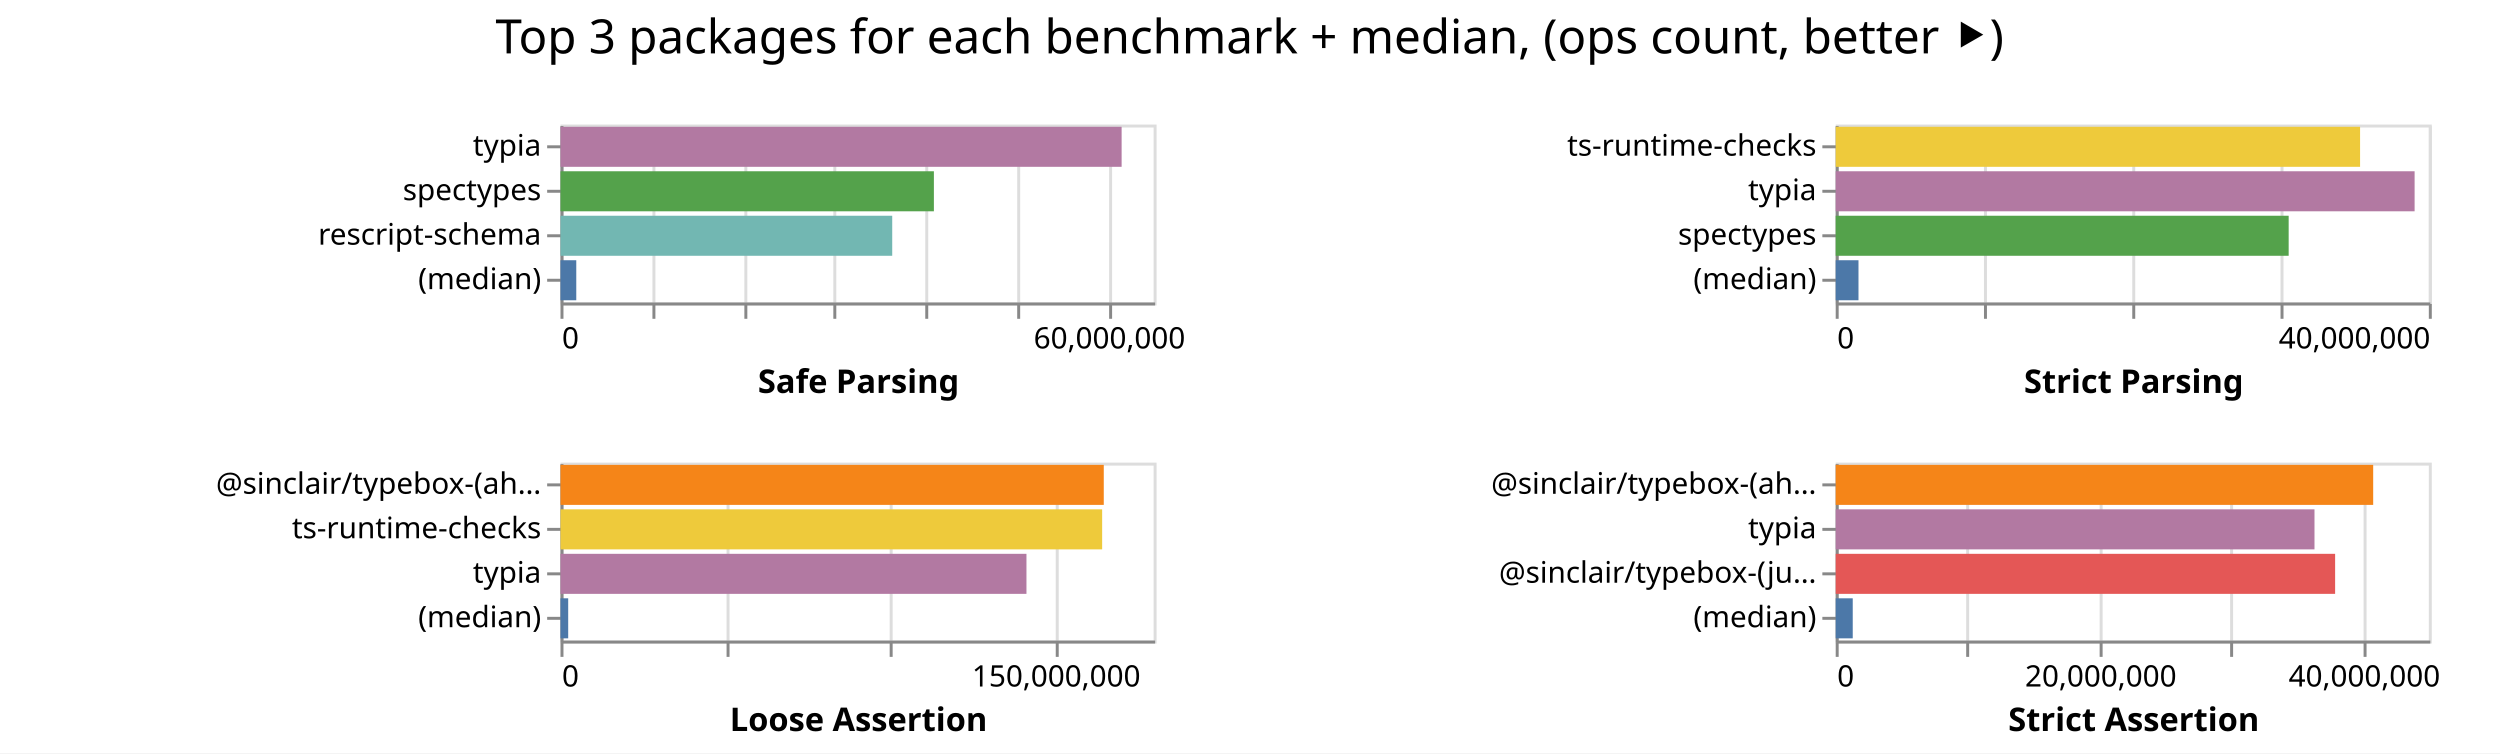
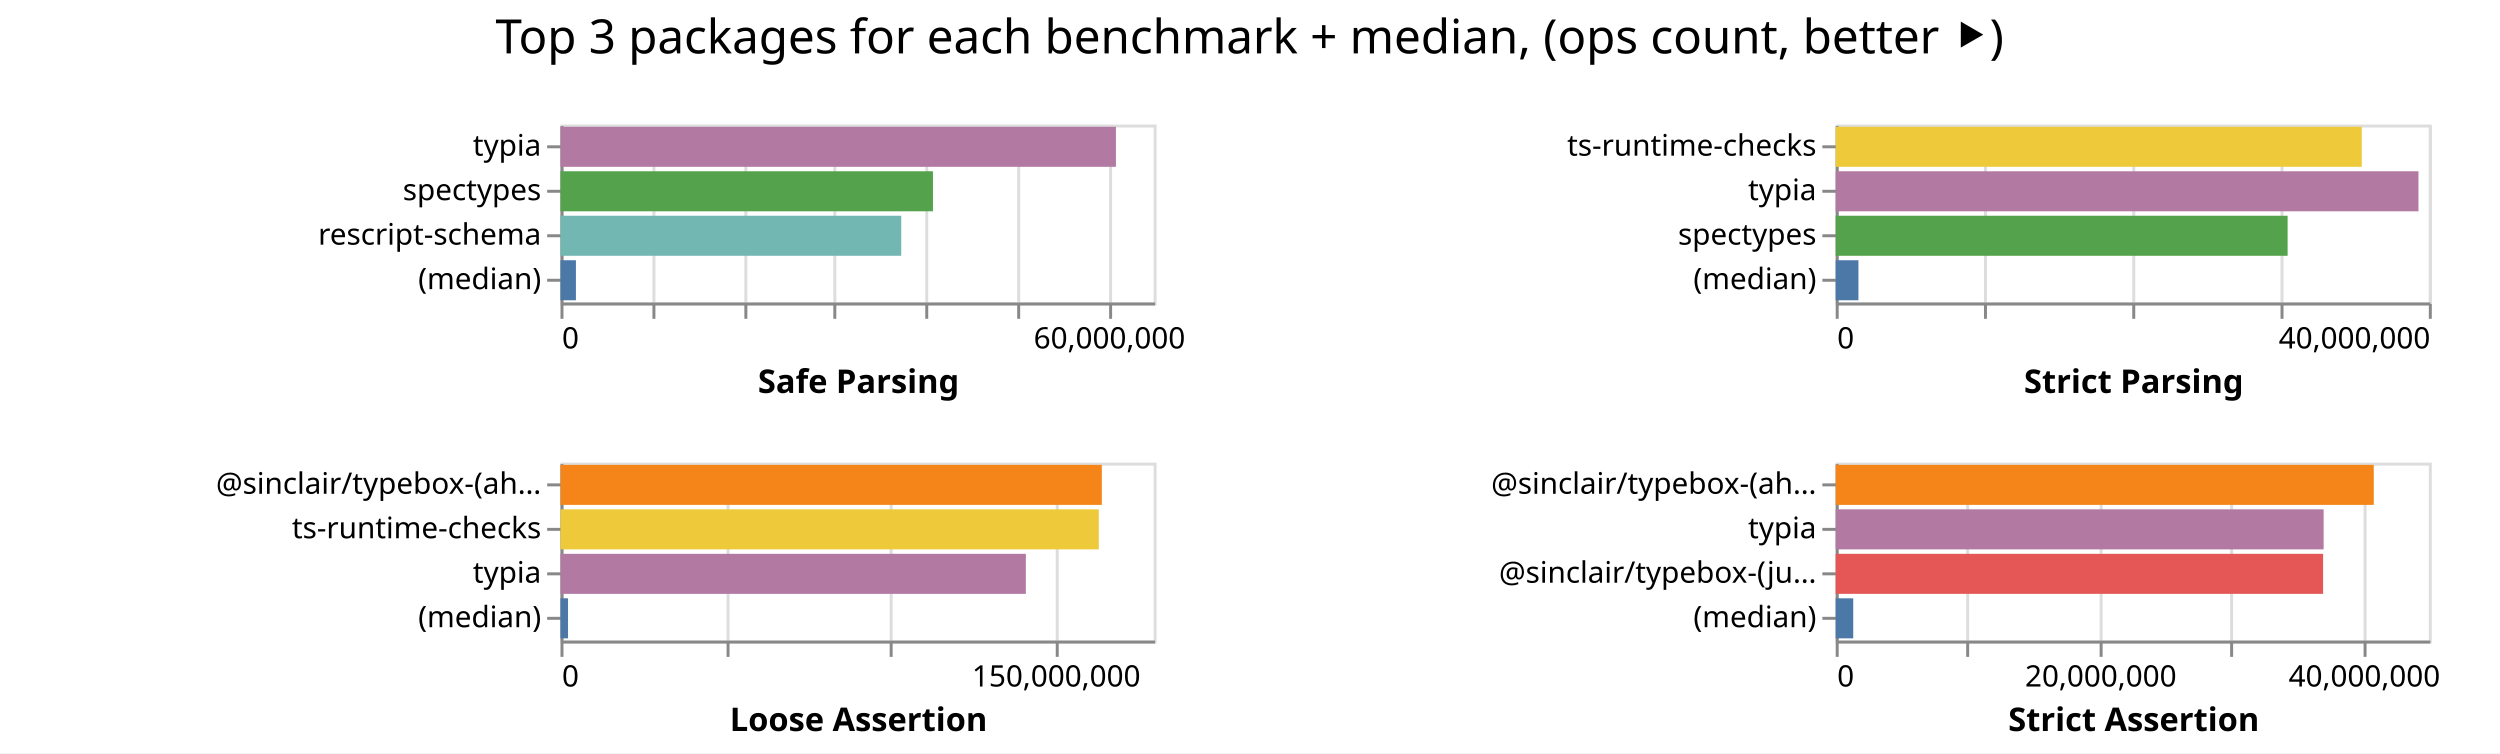
<svg xmlns="http://www.w3.org/2000/svg" class="marks" width="843" height="254">
  <path fill="#fff" d="M0 0h843v254H0z" />
  <g class="mark-group role-frame root" aria-roledescription="group mark container" fill="none" stroke-miterlimit="10">
    <path class="background" aria-hidden="true" d="M189 42Z" />
    <g class="mark-group role-scope child__Safe_Parsing_group" aria-roledescription="group mark container">
      <path class="background" aria-hidden="true" d="M189.5 42.5h200v60h-200Z" stroke="#ddd" />
      <g class="mark-group role-axis" aria-hidden="true">
        <path class="background" aria-hidden="true" d="M189.5 102.5Z" pointer-events="none" />
        <g class="mark-rule role-axis-grid" pointer-events="none" stroke="#ddd">
          <path d="M189.5 102.5v-60M220.5 102.5v-60M251.5 102.5v-60M281.5 102.5v-60M312.5 102.5v-60M343.5 102.5v-60M374.5 102.5v-60" />
        </g>
      </g>
      <g pointer-events="none" class="mark-group role-axis" aria-roledescription="axis" aria-label="X-axis titled 'Safe Parsing' for a linear scale with values from 0 to 65,000,000">
        <path class="background" aria-hidden="true" d="M189.5 102.5Z" />
        <g class="mark-rule role-axis-tick" stroke="#888">
          <path d="M189.5 102.5v5M220.5 102.5v5M251.5 102.5v5M281.5 102.5v5M312.5 102.5v5M343.5 102.5v5M374.5 102.5v5" />
        </g>
        <g class="mark-text role-axis-label" font-family="sans-serif" font-size="10" fill="#000">
          <text transform="translate(189.5 117.5)">0</text>
          <text text-anchor="middle" transform="translate(374.115 117.5)">60,000,000</text>
        </g>
        <path stroke="#888" d="M189.5 102.5h200" class="mark-rule role-axis-domain" />
        <text text-anchor="middle" transform="translate(289.5 132.5)" font-family="sans-serif" font-size="11" font-weight="bold" fill="#000" class="mark-text role-axis-title">Safe Parsing</text>
      </g>
      <g pointer-events="none" class="mark-group role-axis" aria-roledescription="axis" aria-label="Y-axis for a discrete scale with 4 values: typia, spectypes, rescript-schema, (median)">
        <path class="background" aria-hidden="true" d="M189.5 42.5Z" />
        <g class="mark-rule role-axis-tick" stroke="#888">
          <path d="M189.5 49.5h-5M189.5 64.5h-5M189.5 79.5h-5M189.5 94.5h-5" />
        </g>
        <g class="mark-text role-axis-label" text-anchor="end" font-family="sans-serif" font-size="10" fill="#000">
          <text transform="translate(182.5 52.5)">typia</text>
          <text transform="translate(182.5 67.5)">spectypes</text>
          <text transform="translate(182.5 82.5)">rescript-schema</text>
          <text transform="translate(182.5 97.5)">(median)</text>
        </g>
        <path stroke="#888" d="M189.5 42.5v60" class="mark-rule role-axis-domain" />
      </g>
      <g class="mark-rect role-mark child__Safe_Parsing_marks" aria-roledescription="rect mark container">
-         <path aria-label="Safe Parsing: 61493246; name: typia" aria-roledescription="bar" d="M189 42.75h189.21v13.5H189Z" fill="#b279a2" />
-         <path aria-label="Safe Parsing: 40919910; name: spectypes" aria-roledescription="bar" d="M189 57.75h125.907v13.5H189Z" fill="#54a24b" />
-         <path aria-label="Safe Parsing: 36353991; name: rescript-schema" aria-roledescription="bar" d="M189 72.75h111.858v13.5H189Z" fill="#72b7b2" />
-         <path aria-label="Safe Parsing: 1728794.5; name: (median)" aria-roledescription="bar" d="M189 87.75h5.32v13.5H189Z" fill="#4c78a8" />
+         <path aria-label="Safe Parsing: 60868832; name: typia" aria-roledescription="bar" d="M189 42.75h187.289v13.5H189Z" fill="#b279a2" />
+         <path aria-label="Safe Parsing: 40817482; name: spectypes" aria-roledescription="bar" d="M189 57.75h125.592v13.5H189Z" fill="#54a24b" />
+         <path aria-label="Safe Parsing: 37341762; name: rescript-schema" aria-roledescription="bar" d="M189 72.75h114.898v13.5H189Z" fill="#72b7b2" />
+         <path aria-label="Safe Parsing: 1690719.5; name: (median)" aria-roledescription="bar" d="M189 87.75h5.202v13.5H189Z" fill="#4c78a8" />
      </g>
    </g>
    <g class="mark-group role-scope child__Strict_Parsing_group" aria-roledescription="group mark container">
      <path class="background" aria-hidden="true" d="M619.5 42.5h200v60h-200Z" stroke="#ddd" />
      <g class="mark-group role-axis" aria-hidden="true">
        <path class="background" aria-hidden="true" d="M619.5 102.5Z" pointer-events="none" />
        <g class="mark-rule role-axis-grid" pointer-events="none" stroke="#ddd">
          <path d="M619.5 102.5v-60M669.5 102.5v-60M719.5 102.5v-60M769.5 102.5v-60M819.5 102.5v-60" />
        </g>
      </g>
      <g pointer-events="none" class="mark-group role-axis" aria-roledescription="axis" aria-label="X-axis titled 'Strict Parsing' for a linear scale with values from 0 to 40,000,000">
        <path class="background" aria-hidden="true" d="M619.5 102.5Z" />
        <g class="mark-rule role-axis-tick" stroke="#888">
          <path d="M619.5 102.5v5M669.5 102.5v5M719.5 102.5v5M769.5 102.5v5M819.5 102.5v5" />
        </g>
        <g class="mark-text role-axis-label" font-family="sans-serif" font-size="10" fill="#000">
          <text transform="translate(619.5 117.5)">0</text>
          <text text-anchor="end" transform="translate(819.5 117.5)">40,000,000</text>
        </g>
        <path stroke="#888" d="M619.5 102.5h200" class="mark-rule role-axis-domain" />
        <text text-anchor="middle" transform="translate(719.5 132.5)" font-family="sans-serif" font-size="11" font-weight="bold" fill="#000" class="mark-text role-axis-title">Strict Parsing</text>
      </g>
      <g pointer-events="none" class="mark-group role-axis" aria-roledescription="axis" aria-label="Y-axis for a discrete scale with 4 values: ts-runtime-checks, typia, spectypes, (median)">
        <path class="background" aria-hidden="true" d="M619.5 42.5Z" />
        <g class="mark-rule role-axis-tick" stroke="#888">
          <path d="M619.5 49.5h-5M619.5 64.5h-5M619.5 79.5h-5M619.5 94.5h-5" />
        </g>
        <g class="mark-text role-axis-label" text-anchor="end" font-family="sans-serif" font-size="10" fill="#000">
          <text transform="translate(612.5 52.5)">ts-runtime-checks</text>
          <text transform="translate(612.5 67.5)">typia</text>
          <text transform="translate(612.5 82.5)">spectypes</text>
          <text transform="translate(612.5 97.5)">(median)</text>
        </g>
        <path stroke="#888" d="M619.5 42.5v60" class="mark-rule role-axis-domain" />
      </g>
      <g class="mark-rect role-mark child__Strict_Parsing_marks" aria-roledescription="rect mark container">
-         <path aria-label="Strict Parsing: 35364072; name: ts-runtime-checks" aria-roledescription="bar" d="M619 42.75h176.82v13.5H619Z" fill="#eeca3b" />
-         <path aria-label="Strict Parsing: 39040901; name: typia" aria-roledescription="bar" d="M619 57.75h195.205v13.5H619Z" fill="#b279a2" />
-         <path aria-label="Strict Parsing: 30547579; name: spectypes" aria-roledescription="bar" d="M619 72.75h152.738v13.5H619Z" fill="#54a24b" />
-         <path aria-label="Strict Parsing: 1536458; name: (median)" aria-roledescription="bar" d="M619 87.75h7.682v13.5H619Z" fill="#4c78a8" />
+         <path aria-label="Strict Parsing: 35480081; name: ts-runtime-checks" aria-roledescription="bar" d="M619 42.75h177.4v13.5H619Z" fill="#eeca3b" />
+         <path aria-label="Strict Parsing: 39300928; name: typia" aria-roledescription="bar" d="M619 57.75h196.505v13.5H619Z" fill="#b279a2" />
+         <path aria-label="Strict Parsing: 30476942; name: spectypes" aria-roledescription="bar" d="M619 72.75h152.385v13.5H619Z" fill="#54a24b" />
+         <path aria-label="Strict Parsing: 1533363; name: (median)" aria-roledescription="bar" d="M619 87.75h7.667v13.5H619Z" fill="#4c78a8" />
      </g>
    </g>
    <g class="mark-group role-scope child__Loose_Assertion_group" aria-roledescription="group mark container">
      <path class="background" aria-hidden="true" d="M189.5 156.5h200v60h-200Z" stroke="#ddd" />
      <g class="mark-group role-axis" aria-hidden="true">
        <path class="background" aria-hidden="true" d="M189.5 216.5Z" pointer-events="none" />
        <g class="mark-rule role-axis-grid" pointer-events="none" stroke="#ddd">
          <path d="M189.5 216.5v-60M245.5 216.5v-60M300.5 216.5v-60M356.5 216.5v-60" />
        </g>
      </g>
      <g pointer-events="none" class="mark-group role-axis" aria-roledescription="axis" aria-label="X-axis titled 'Loose Assertion' for a linear scale with values from 0 to 180,000,000">
        <path class="background" aria-hidden="true" d="M189.5 216.5Z" />
        <g class="mark-rule role-axis-tick" stroke="#888">
          <path d="M189.5 216.5v5M245.5 216.5v5M300.5 216.5v5M356.5 216.5v5" />
        </g>
        <g class="mark-text role-axis-label" font-family="sans-serif" font-size="10" fill="#000">
          <text transform="translate(189.5 231.5)">0</text>
          <text text-anchor="middle" transform="translate(356.167 231.5)">150,000,000</text>
        </g>
        <path stroke="#888" d="M189.5 216.5h200" class="mark-rule role-axis-domain" />
        <text text-anchor="middle" transform="translate(289.5 246.5)" font-family="sans-serif" font-size="11" font-weight="bold" fill="#000" class="mark-text role-axis-title">Loose Assertion</text>
      </g>
      <g pointer-events="none" class="mark-group role-axis" aria-roledescription="axis" aria-label="Y-axis for a discrete scale with 4 values: @sinclair/typebox-(ahead-of-time), ts-runtime-checks, typia, (median)">
        <path class="background" aria-hidden="true" d="M189.5 156.5Z" />
        <g class="mark-rule role-axis-tick" stroke="#888">
          <path d="M189.5 163.5h-5M189.5 178.5h-5M189.5 193.5h-5M189.5 208.5h-5" />
        </g>
        <g class="mark-text role-axis-label" text-anchor="end" font-family="sans-serif" font-size="10" fill="#000">
          <text transform="translate(182.5 166.5)">@sinclair/typebox-(ah…</text>
          <text transform="translate(182.5 181.5)">ts-runtime-checks</text>
          <text transform="translate(182.5 196.5)">typia</text>
          <text transform="translate(182.5 211.5)">(median)</text>
        </g>
        <path stroke="#888" d="M189.5 156.5v60" class="mark-rule role-axis-domain" />
      </g>
      <g class="mark-rect role-mark child__Loose_Assertion_marks" aria-roledescription="rect mark container">
-         <path aria-label="Loose Assertion: 164872048; name: @sinclair/typebox-(ahead-of-time)" aria-roledescription="bar" d="M189 156.75h183.191v13.5H189Z" fill="#f58518" />
-         <path aria-label="Loose Assertion: 164379522; name: ts-runtime-checks" aria-roledescription="bar" d="M189 171.75h182.644v13.5H189Z" fill="#eeca3b" />
-         <path aria-label="Loose Assertion: 141410022; name: typia" aria-roledescription="bar" d="M189 186.75h157.122v13.5H189Z" fill="#b279a2" />
-         <path aria-label="Loose Assertion: 2335379; name: (median)" aria-roledescription="bar" d="M189 201.75h2.595v13.5H189Z" fill="#4c78a8" />
+         <path aria-label="Loose Assertion: 164284557; name: @sinclair/typebox-(ahead-of-time)" aria-roledescription="bar" d="M189 156.75h182.538v13.5H189Z" fill="#f58518" />
+         <path aria-label="Loose Assertion: 163364731; name: ts-runtime-checks" aria-roledescription="bar" d="M189 171.75h181.516v13.5H189Z" fill="#eeca3b" />
+         <path aria-label="Loose Assertion: 141226576; name: typia" aria-roledescription="bar" d="M189 186.75h156.918v13.5H189Z" fill="#b279a2" />
+         <path aria-label="Loose Assertion: 2288927; name: (median)" aria-roledescription="bar" d="M189 201.75h2.543v13.5H189Z" fill="#4c78a8" />
      </g>
    </g>
    <g class="mark-group role-scope child__Strict_Assertion_group" aria-roledescription="group mark container">
      <path class="background" aria-hidden="true" d="M619.5 156.5h200v60h-200Z" stroke="#ddd" />
      <g class="mark-group role-axis" aria-hidden="true">
        <path class="background" aria-hidden="true" d="M619.5 216.5Z" pointer-events="none" />
        <g class="mark-rule role-axis-grid" pointer-events="none" stroke="#ddd">
          <path d="M619.5 216.5v-60M663.5 216.5v-60M708.5 216.5v-60M752.5 216.5v-60M797.5 216.5v-60" />
        </g>
      </g>
      <g pointer-events="none" class="mark-group role-axis" aria-roledescription="axis" aria-label="X-axis titled 'Strict Assertion' for a linear scale with values from 0 to 45,000,000">
        <path class="background" aria-hidden="true" d="M619.5 216.5Z" />
        <g class="mark-rule role-axis-tick" stroke="#888">
          <path d="M619.5 216.5v5M663.5 216.5v5M708.5 216.5v5M752.5 216.5v5M797.5 216.5v5" />
        </g>
        <g class="mark-text role-axis-label" font-family="sans-serif" font-size="10" fill="#000">
          <text transform="translate(619.5 231.5)">0</text>
          <text text-anchor="middle" transform="translate(708.389 231.5)">20,000,000</text>
          <text text-anchor="middle" transform="translate(797.278 231.5)">40,000,000</text>
        </g>
        <path stroke="#888" d="M619.5 216.5h200" class="mark-rule role-axis-domain" />
        <text text-anchor="middle" transform="translate(719.5 246.5)" font-family="sans-serif" font-size="11" font-weight="bold" fill="#000" class="mark-text role-axis-title">Strict Assertion</text>
      </g>
      <g pointer-events="none" class="mark-group role-axis" aria-roledescription="axis" aria-label="Y-axis for a discrete scale with 4 values: @sinclair/typebox-(ahead-of-time), typia, @sinclair/typebox-(just-in-time), (median)">
        <path class="background" aria-hidden="true" d="M619.5 156.5Z" />
        <g class="mark-rule role-axis-tick" stroke="#888">
          <path d="M619.5 163.5h-5M619.5 178.5h-5M619.5 193.5h-5M619.5 208.5h-5" />
        </g>
        <g class="mark-text role-axis-label" text-anchor="end" font-family="sans-serif" font-size="10" fill="#000">
          <text transform="translate(612.5 166.5)">@sinclair/typebox-(ah…</text>
          <text transform="translate(612.5 181.5)">typia</text>
          <text transform="translate(612.5 196.5)">@sinclair/typebox-(ju…</text>
          <text transform="translate(612.5 211.5)">(median)</text>
        </g>
        <path stroke="#888" d="M619.5 156.5v60" class="mark-rule role-axis-domain" />
      </g>
      <g class="mark-rect role-mark child__Strict_Assertion_marks" aria-roledescription="rect mark container">
-         <path aria-label="Strict Assertion: 40778403; name: @sinclair/typebox-(ahead-of-time)" aria-roledescription="bar" d="M619 156.75h181.237v13.5H619Z" fill="#f58518" />
-         <path aria-label="Strict Assertion: 36325635; name: typia" aria-roledescription="bar" d="M619 171.75h161.447v13.5H619Z" fill="#b279a2" />
-         <path aria-label="Strict Assertion: 37890257; name: @sinclair/typebox-(just-in-time)" aria-roledescription="bar" d="M619 186.75h168.401v13.5H619Z" fill="#e45756" />
-         <path aria-label="Strict Assertion: 1292083; name: (median)" aria-roledescription="bar" d="M619 201.75h5.743v13.5H619Z" fill="#4c78a8" />
+         <path aria-label="Strict Assertion: 40822028; name: @sinclair/typebox-(ahead-of-time)" aria-roledescription="bar" d="M619 156.75h181.431v13.5H619Z" fill="#f58518" />
+         <path aria-label="Strict Assertion: 37019402; name: typia" aria-roledescription="bar" d="M619 171.75h164.53v13.5H619Z" fill="#b279a2" />
+         <path aria-label="Strict Assertion: 36978147; name: @sinclair/typebox-(just-in-time)" aria-roledescription="bar" d="M619 186.75h164.347v13.5H619Z" fill="#e45756" />
+         <path aria-label="Strict Assertion: 1329664; name: (median)" aria-roledescription="bar" d="M619 201.75h5.91v13.5H619Z" fill="#4c78a8" />
      </g>
    </g>
    <g class="mark-group role-title">
      <path class="background" aria-hidden="true" d="M421.389 5Z" pointer-events="none" />
      <text text-anchor="middle" transform="translate(421.389 18)" font-family="sans-serif" font-size="16" fill="#000" class="mark-text role-title-text" aria-roledescription="title" aria-label="Title text 'Top 3 packages for each benchmark + median, (ops count, better ⯈)'" pointer-events="none">Top 3 packages for each benchmark + median, (ops count, better ⯈)</text>
    </g>
  </g>
</svg>
